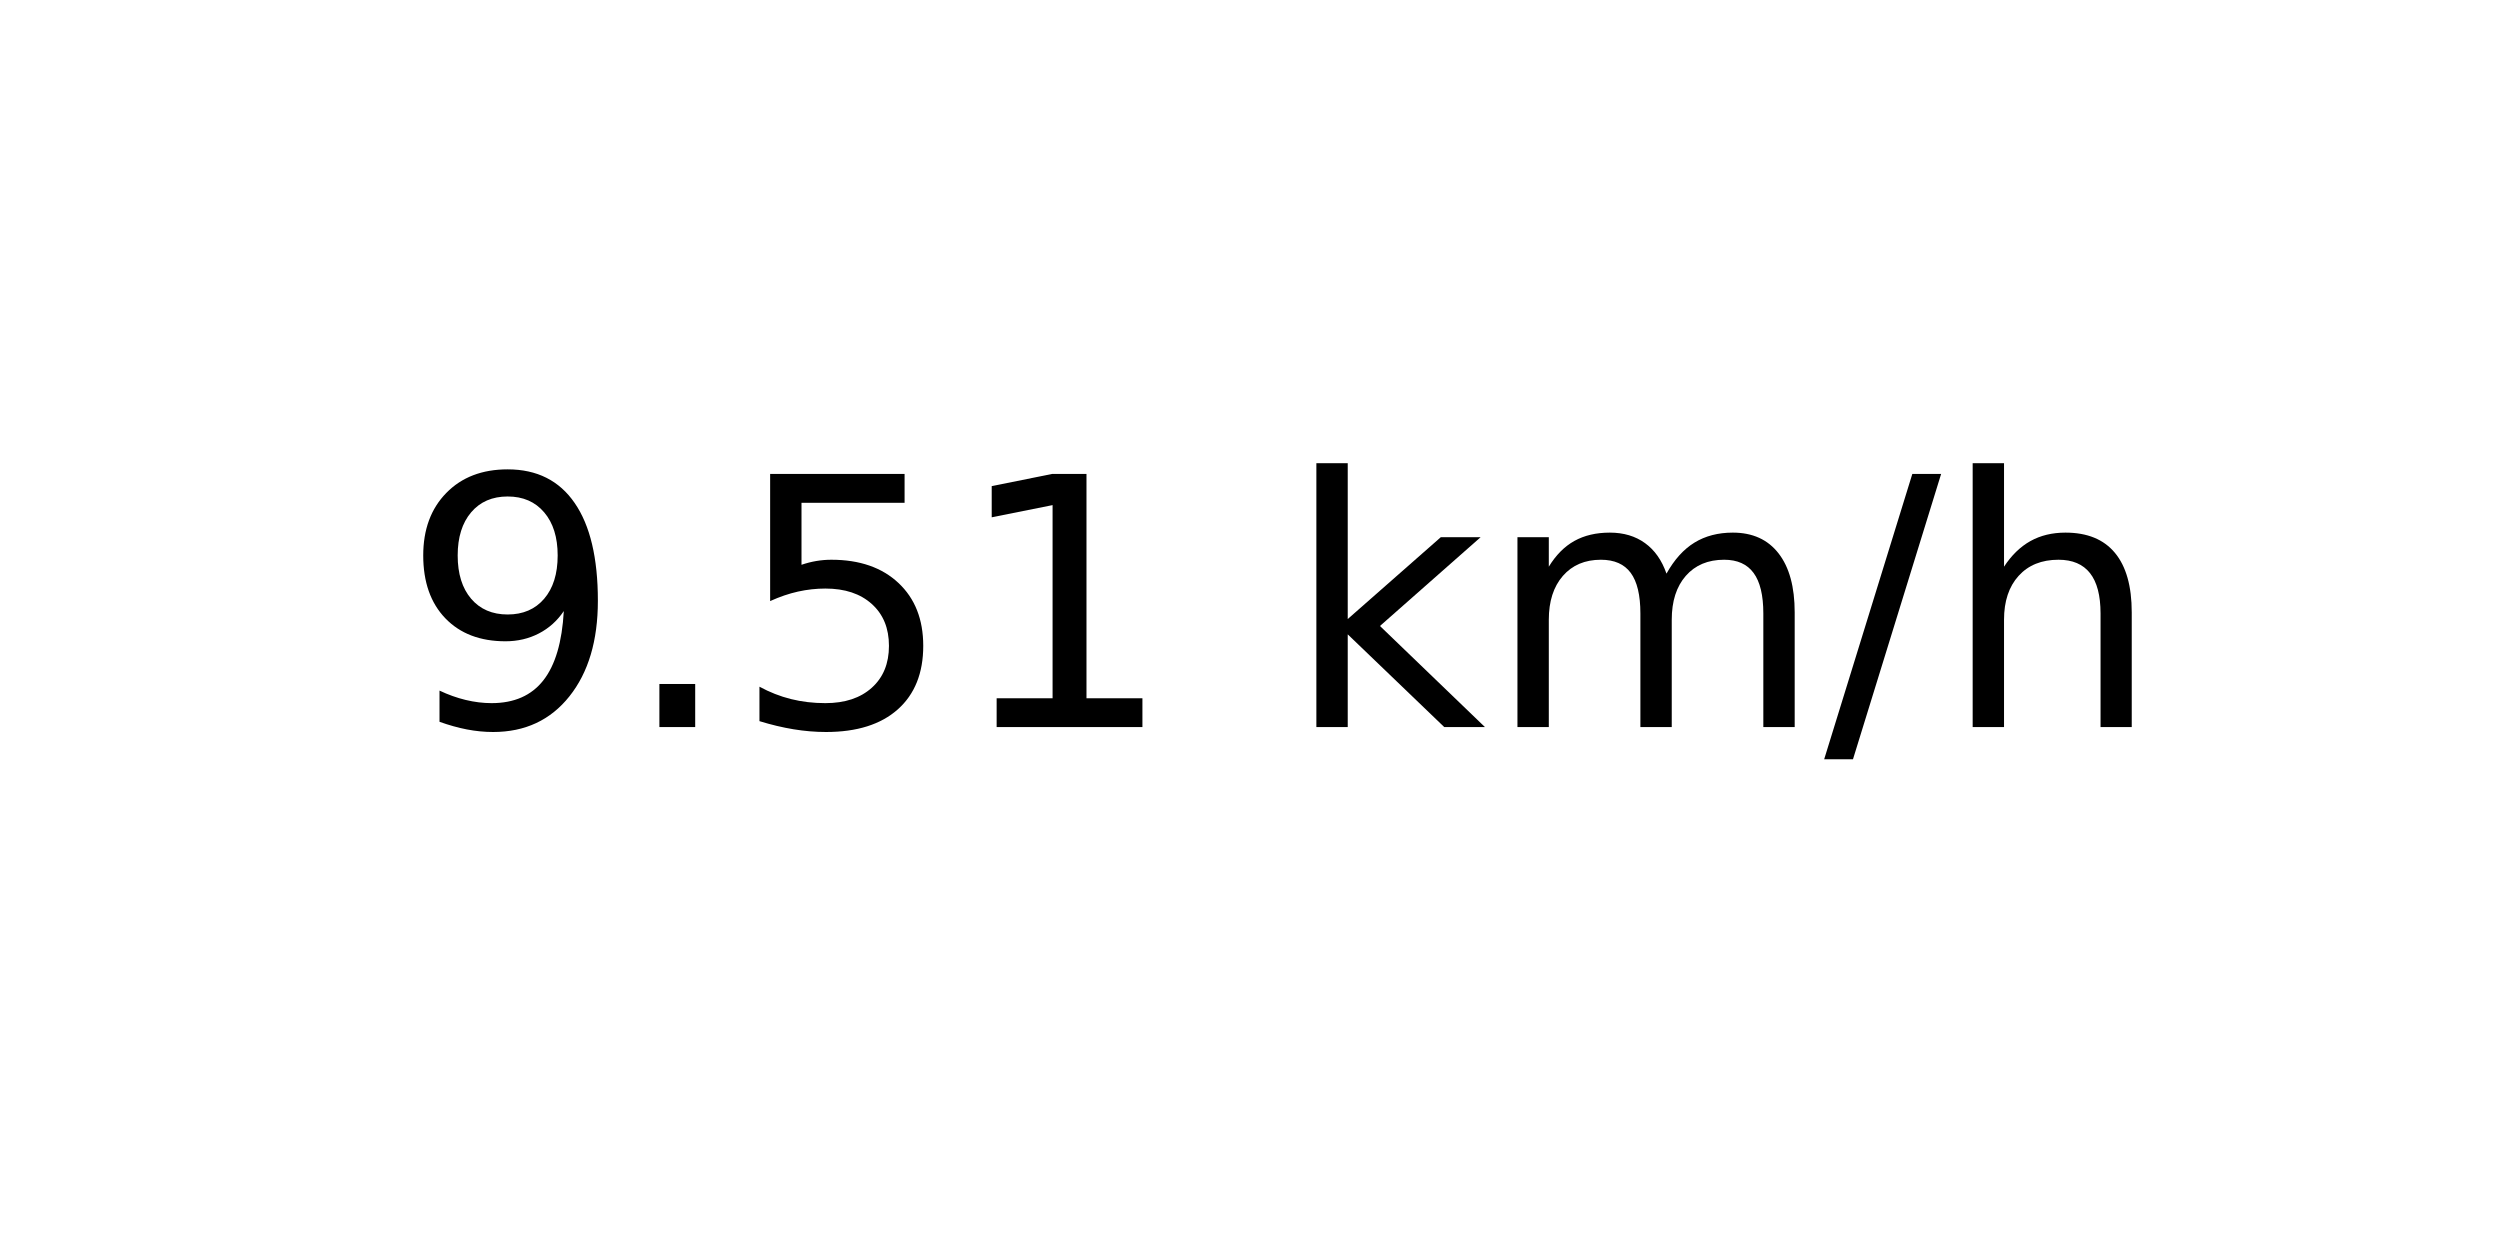
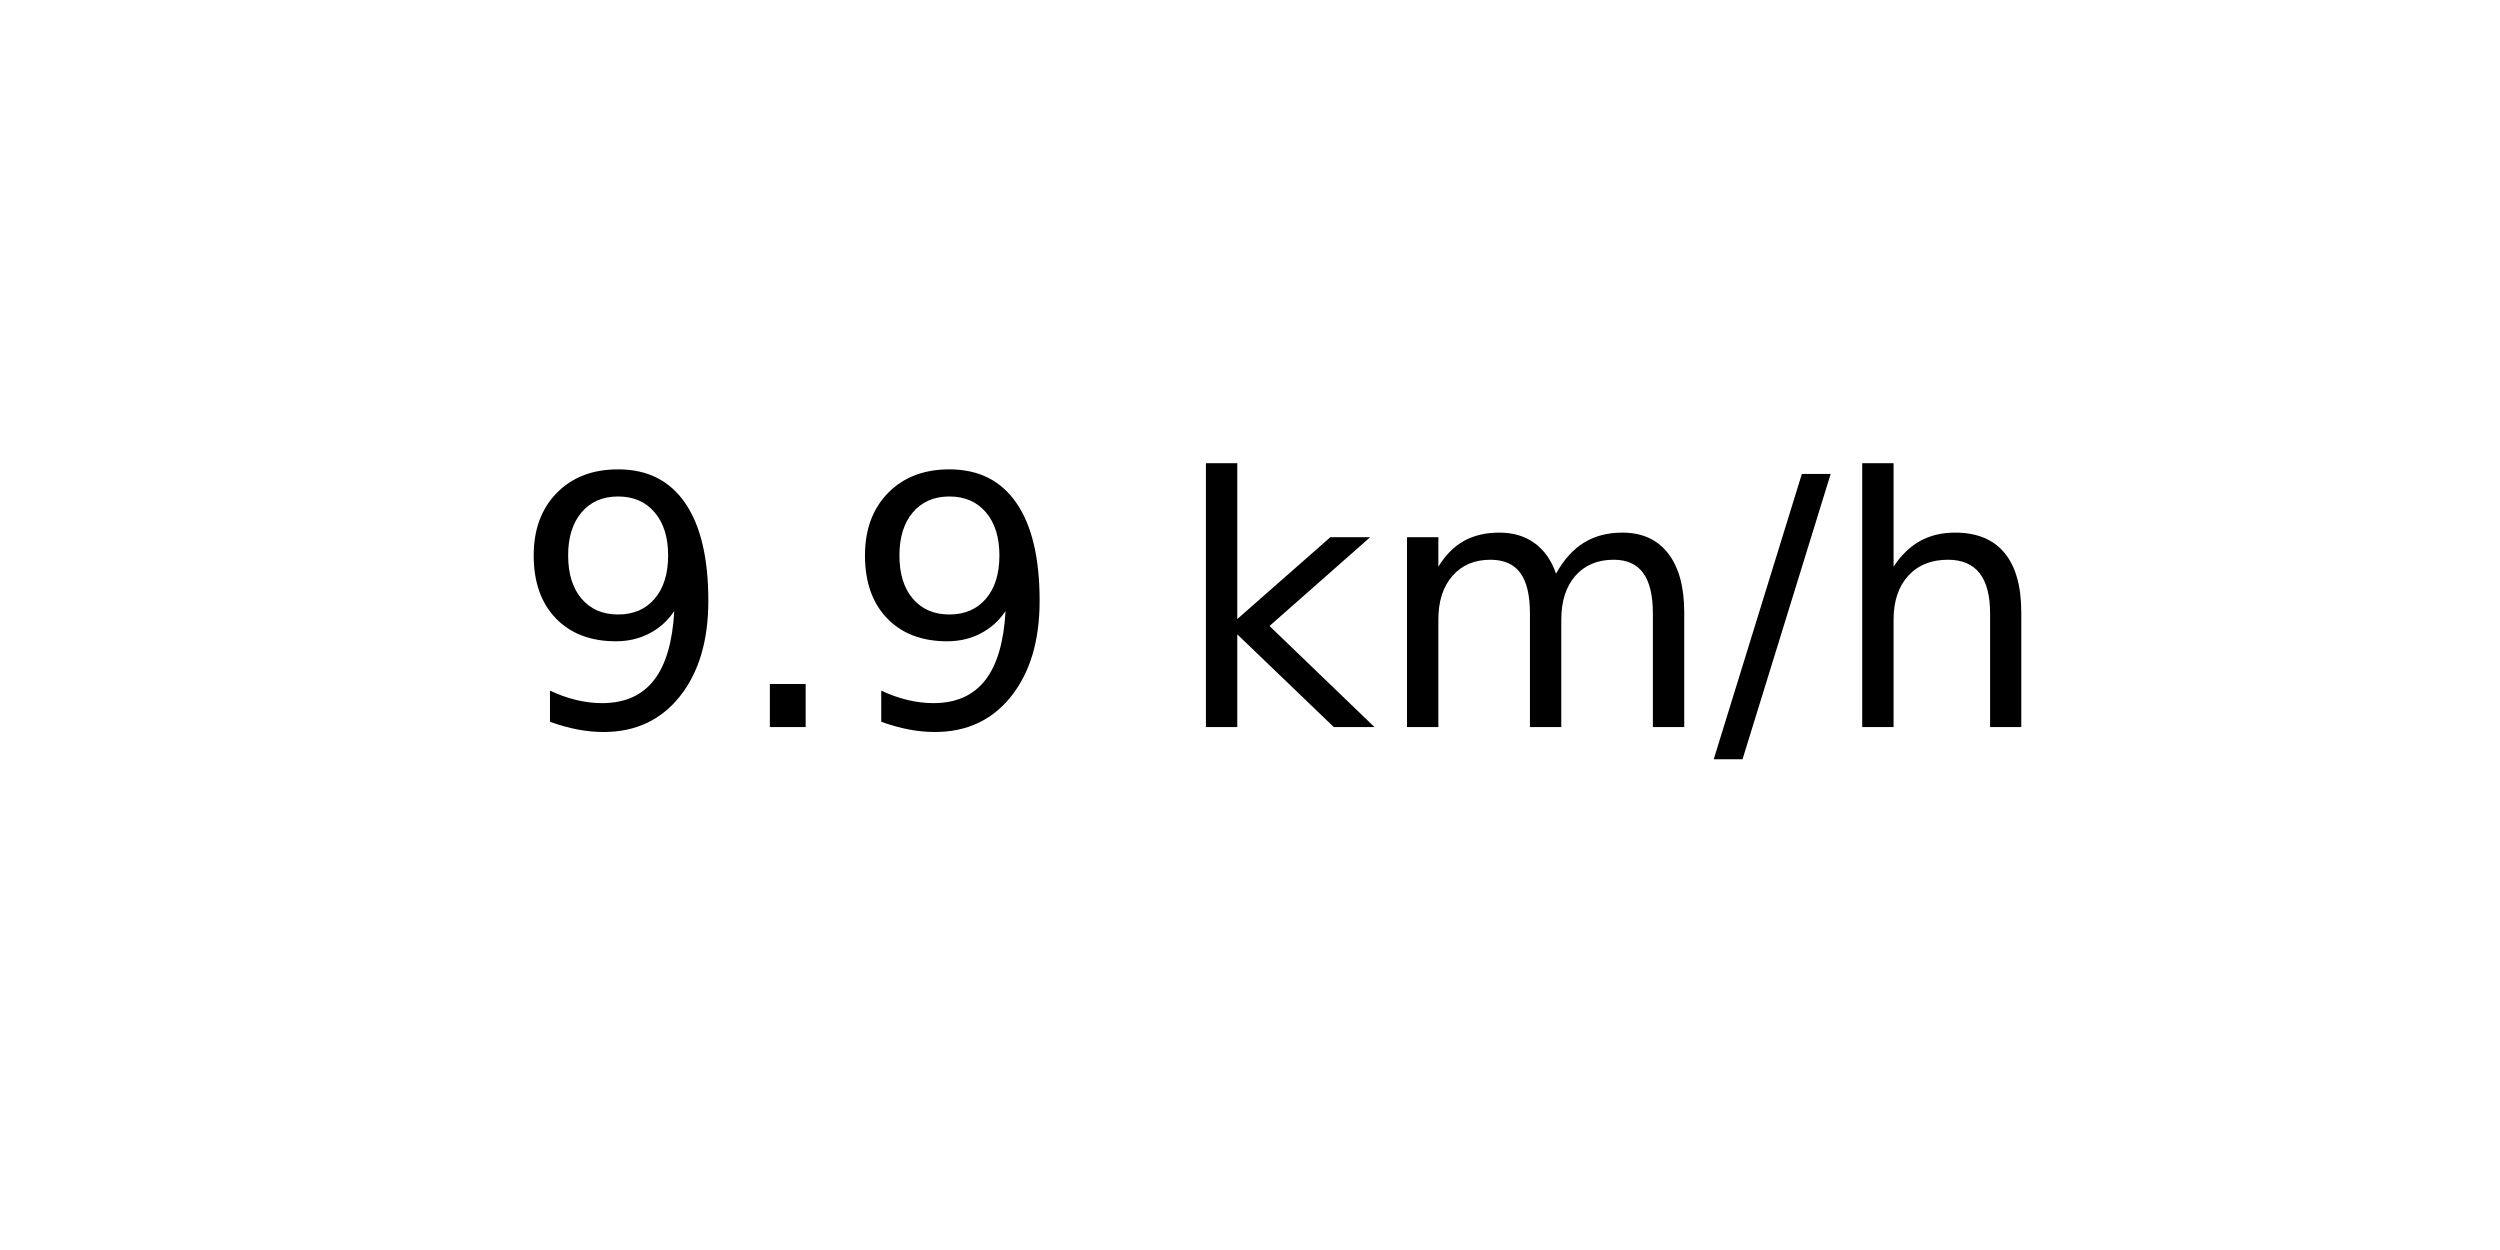
<svg xmlns="http://www.w3.org/2000/svg" xmlns:xlink="http://www.w3.org/1999/xlink" width="72pt" height="36pt" viewBox="0 0 72 36" version="1.1">
  <defs>
    <style type="text/css">*{stroke-linejoin: round; stroke-linecap: butt}</style>
  </defs>
  <g id="figure_1">
    <g id="axes_1">
      <g id="text_1">
-         <g transform="translate(11.55937 20.93937) scale(0.1 -0.1)">
+         <g transform="translate(14.74062 20.93937) scale(0.1 -0.1)">
          <defs>
            <path id="DejaVuSans-39" d="M 703 97  L 703 672  Q 941 559 1184 500  Q 1428 441 1663 441  Q 2288 441 2617 861  Q 2947 1281 2994 2138  Q 2813 1869 2534 1725  Q 2256 1581 1919 1581  Q 1219 1581 811 2004  Q 403 2428 403 3163  Q 403 3881 828 4315  Q 1253 4750 1959 4750  Q 2769 4750 3195 4129  Q 3622 3509 3622 2328  Q 3622 1225 3098 567  Q 2575 -91 1691 -91  Q 1453 -91 1209 -44  Q 966 3 703 97  z M 1959 2075  Q 2384 2075 2632 2365  Q 2881 2656 2881 3163  Q 2881 3666 2632 3958  Q 2384 4250 1959 4250  Q 1534 4250 1286 3958  Q 1038 3666 1038 3163  Q 1038 2656 1286 2365  Q 1534 2075 1959 2075  z " transform="scale(0.015625)" />
            <path id="DejaVuSans-2e" d="M 684 794  L 1344 794  L 1344 0  L 684 0  L 684 794  z " transform="scale(0.015625)" />
-             <path id="DejaVuSans-35" d="M 691 4666  L 3169 4666  L 3169 4134  L 1269 4134  L 1269 2991  Q 1406 3038 1543 3061  Q 1681 3084 1819 3084  Q 2600 3084 3056 2656  Q 3513 2228 3513 1497  Q 3513 744 3044 326  Q 2575 -91 1722 -91  Q 1428 -91 1123 -41  Q 819 9 494 109  L 494 744  Q 775 591 1075 516  Q 1375 441 1709 441  Q 2250 441 2565 725  Q 2881 1009 2881 1497  Q 2881 1984 2565 2268  Q 2250 2553 1709 2553  Q 1456 2553 1204 2497  Q 953 2441 691 2322  L 691 4666  z " transform="scale(0.015625)" />
-             <path id="DejaVuSans-31" d="M 794 531  L 1825 531  L 1825 4091  L 703 3866  L 703 4441  L 1819 4666  L 2450 4666  L 2450 531  L 3481 531  L 3481 0  L 794 0  L 794 531  z " transform="scale(0.015625)" />
            <path id="DejaVuSans-20" transform="scale(0.015625)" />
            <path id="DejaVuSans-6b" d="M 581 4863  L 1159 4863  L 1159 1991  L 2875 3500  L 3609 3500  L 1753 1863  L 3688 0  L 2938 0  L 1159 1709  L 1159 0  L 581 0  L 581 4863  z " transform="scale(0.015625)" />
            <path id="DejaVuSans-6d" d="M 3328 2828  Q 3544 3216 3844 3400  Q 4144 3584 4550 3584  Q 5097 3584 5394 3201  Q 5691 2819 5691 2113  L 5691 0  L 5113 0  L 5113 2094  Q 5113 2597 4934 2840  Q 4756 3084 4391 3084  Q 3944 3084 3684 2787  Q 3425 2491 3425 1978  L 3425 0  L 2847 0  L 2847 2094  Q 2847 2600 2669 2842  Q 2491 3084 2119 3084  Q 1678 3084 1418 2786  Q 1159 2488 1159 1978  L 1159 0  L 581 0  L 581 3500  L 1159 3500  L 1159 2956  Q 1356 3278 1631 3431  Q 1906 3584 2284 3584  Q 2666 3584 2933 3390  Q 3200 3197 3328 2828  z " transform="scale(0.015625)" />
            <path id="DejaVuSans-2f" d="M 1625 4666  L 2156 4666  L 531 -594  L 0 -594  L 1625 4666  z " transform="scale(0.015625)" />
            <path id="DejaVuSans-68" d="M 3513 2113  L 3513 0  L 2938 0  L 2938 2094  Q 2938 2591 2744 2837  Q 2550 3084 2163 3084  Q 1697 3084 1428 2787  Q 1159 2491 1159 1978  L 1159 0  L 581 0  L 581 4863  L 1159 4863  L 1159 2956  Q 1366 3272 1645 3428  Q 1925 3584 2291 3584  Q 2894 3584 3203 3211  Q 3513 2838 3513 2113  z " transform="scale(0.015625)" />
          </defs>
          <use xlink:href="#DejaVuSans-39" />
          <use xlink:href="#DejaVuSans-2e" x="63.623" />
-           <use xlink:href="#DejaVuSans-35" x="95.41" />
-           <use xlink:href="#DejaVuSans-31" x="159.033" />
-           <use xlink:href="#DejaVuSans-20" x="222.656" />
-           <use xlink:href="#DejaVuSans-6b" x="254.443" />
-           <use xlink:href="#DejaVuSans-6d" x="312.354" />
-           <use xlink:href="#DejaVuSans-2f" x="409.766" />
-           <use xlink:href="#DejaVuSans-68" x="443.457" />
+           <use xlink:href="#DejaVuSans-39" x="95.41" />
+           <use xlink:href="#DejaVuSans-20" x="159.033" />
+           <use xlink:href="#DejaVuSans-6b" x="190.82" />
+           <use xlink:href="#DejaVuSans-6d" x="248.73" />
+           <use xlink:href="#DejaVuSans-2f" x="346.143" />
+           <use xlink:href="#DejaVuSans-68" x="379.834" />
        </g>
      </g>
    </g>
  </g>
</svg>
